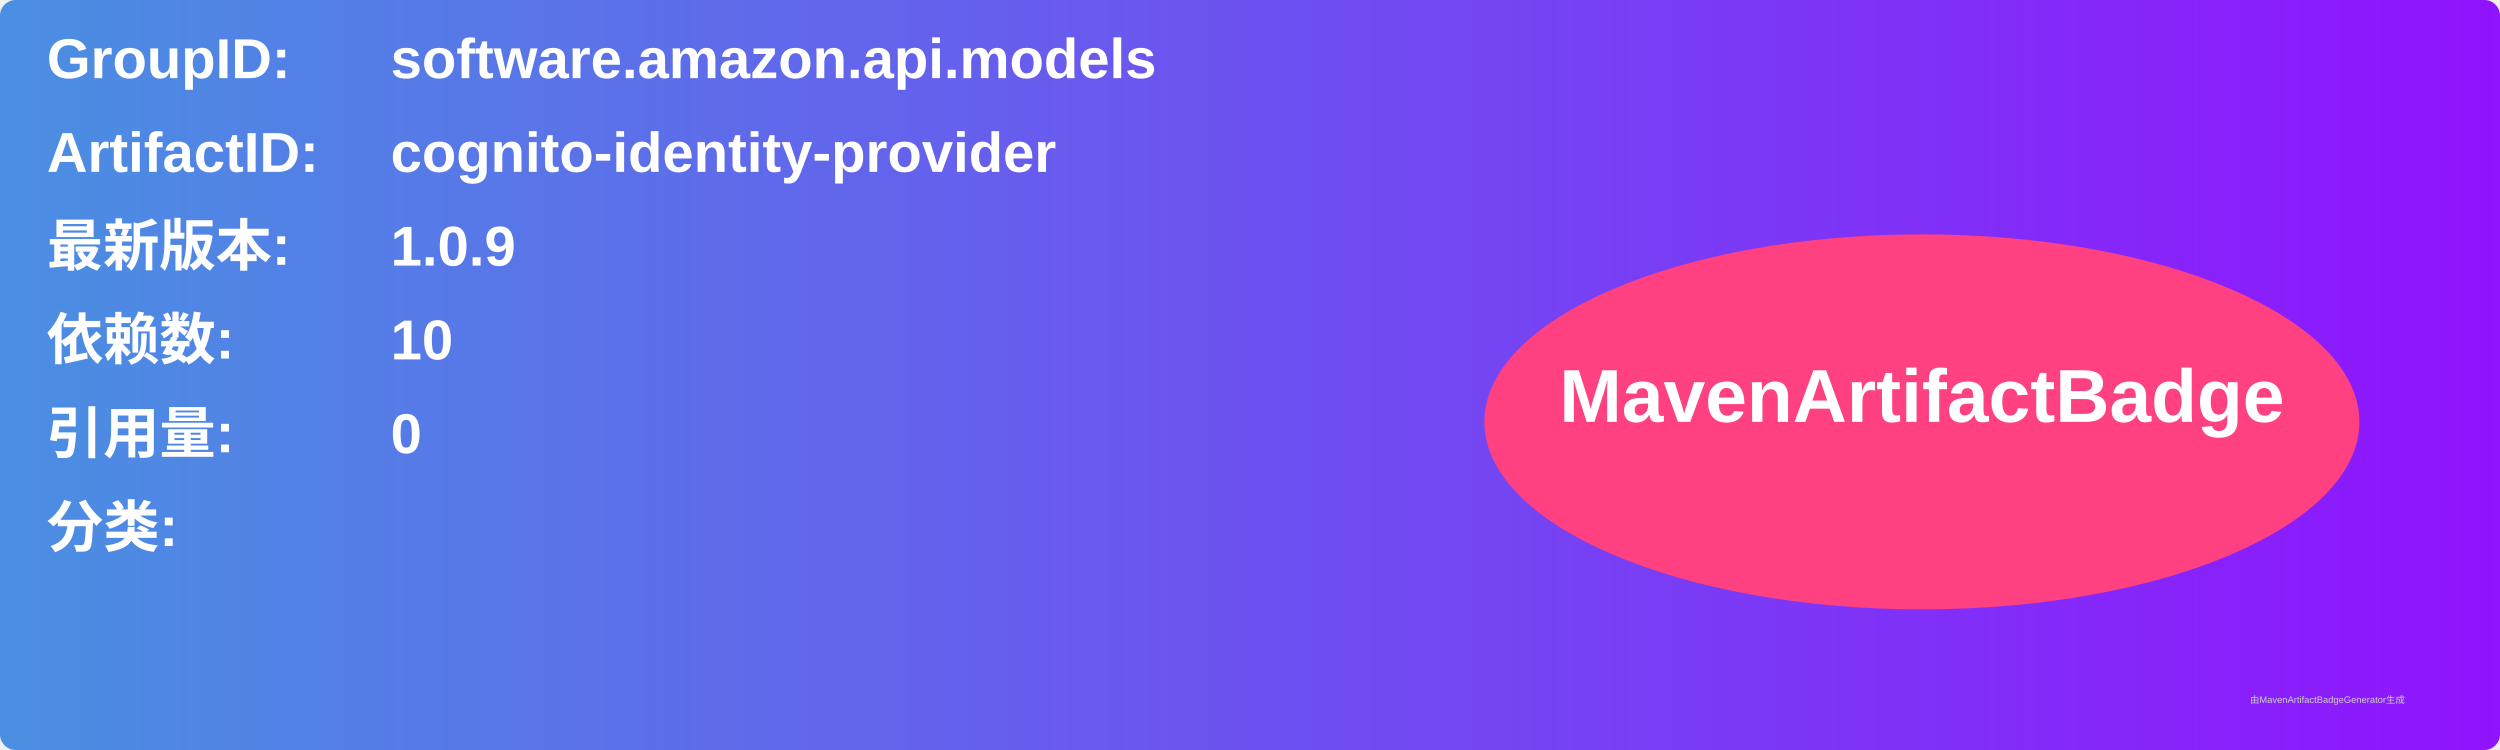
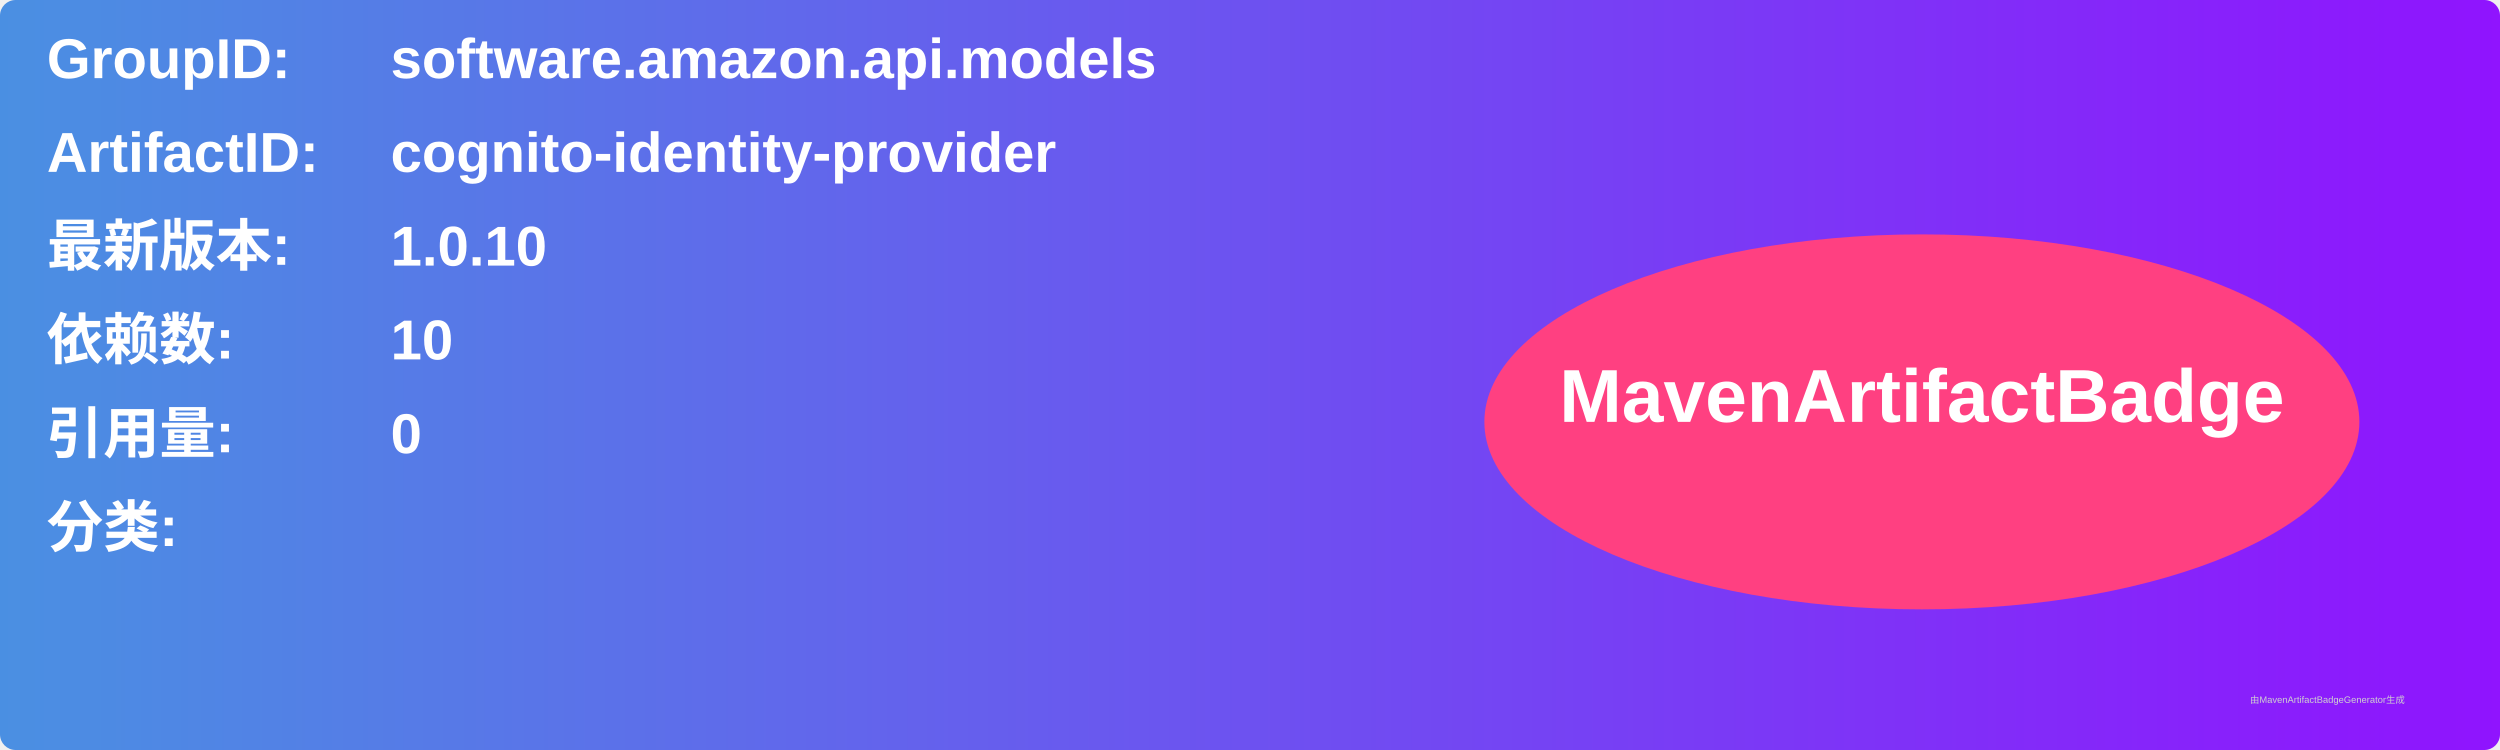
<svg xmlns="http://www.w3.org/2000/svg" width="800" height="240" viewBox="0 0 800 240">
  <linearGradient id="grad" x1="0%" y1="0%" x2="100%" y2="0%">
    <stop offset="0%" stop-color="#4a90e2" />
    <stop offset="100%" stop-color="#9013fe" />
  </linearGradient>
  <rect width="100%" height="100%" rx="5" ry="5" fill="url(#grad)" />
  <g transform="translate(15, 15)">
    <text x="0" y="10" font-family="Arial" font-size="18" fill="white" font-weight="bold" width="260">GroupID:</text>
    <text x="110" y="10" font-family="Arial" font-size="18" fill="white" font-weight="bold" width="460">software.amazon.api.models</text>
    <text x="0" y="40" font-family="Arial" font-size="18" fill="white" font-weight="bold" width="260">ArtifactID:</text>
    <text x="110" y="40" font-family="Arial" font-size="18" fill="white" font-weight="bold" width="460">cognito-identity-provider</text>
    <text x="0" y="70" font-family="Arial" font-size="18" fill="white" font-weight="bold">最新版本:</text>
    <text x="110" y="70" font-family="Arial" font-size="18" fill="white" font-weight="bold">
-       <tspan font-weight="bold">1.0.9</tspan>
+       <tspan font-weight="bold">1.0.10</tspan>
    </text>
    <text x="0" y="100" font-family="Arial" font-size="18" fill="white" font-weight="bold">依赖数: </text>
    <text x="110" y="100" font-family="Arial" font-size="18" fill="white">
      <tspan font-weight="bold">10</tspan>
    </text>
    <text x="0" y="130" font-family="Arial" font-size="18" fill="white" font-weight="bold">引用量: </text>
    <text x="110" y="130" font-family="Arial" font-size="18" fill="white">
      <tspan font-weight="bold">0</tspan>
    </text>
    <text x="0" y="160" font-family="Arial" font-size="18" fill="white" font-weight="bold">分类:</text>
    <text x="10" y="190" font-family="Arial" font-size="10" fill="white">
      <tspan font-weight="bold" />
    </text>
    <ellipse cx="600" cy="120" rx="140" ry="60" fill="#ff4081" />
    <text x="600" y="120" text-anchor="middle" font-family="Arial" font-size="24" fill="white" font-weight="bold">MavenArtifactBadge</text>
  </g>
  <text x="720" y="225" font-family="Arial" font-size="3" fill="#d0d0d0">由MavenArtifactBadgeGenerator生成</text>
</svg>
